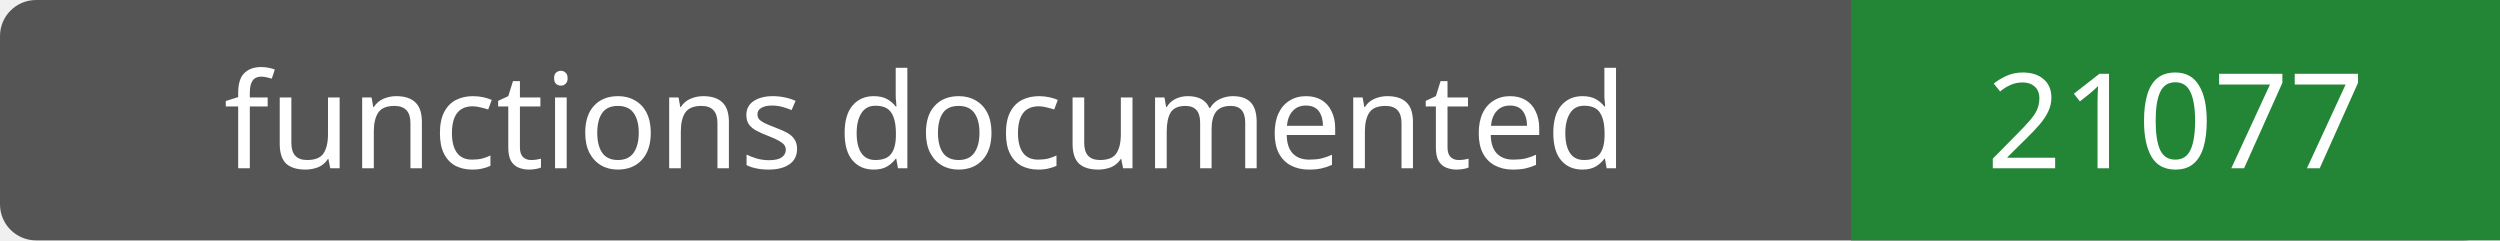
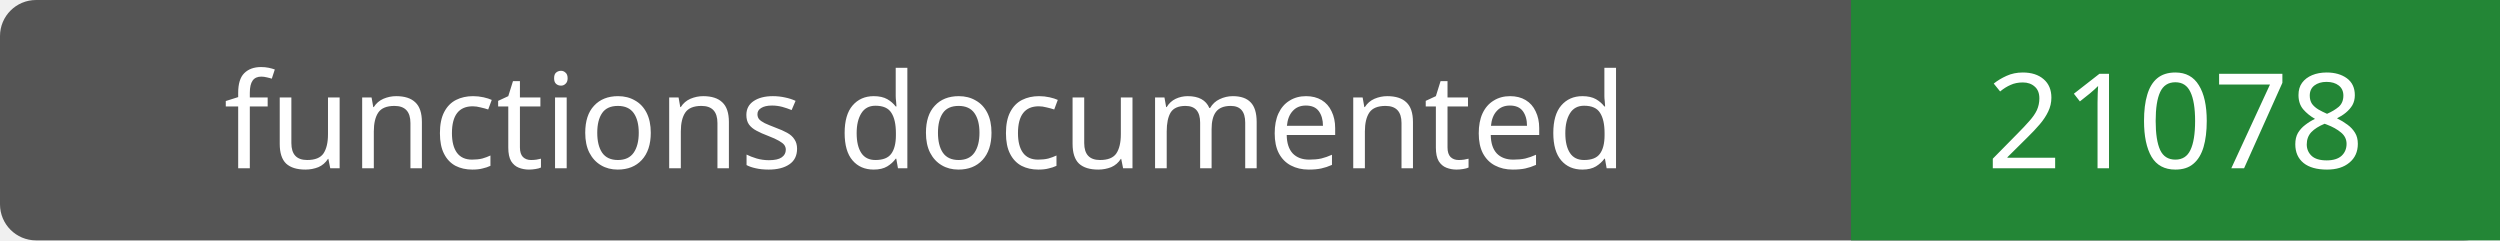
- <svg xmlns="http://www.w3.org/2000/svg" width="208" height="20" role="img" aria-label="functions documented: 21077">
+ <svg xmlns="http://www.w3.org/2000/svg" width="208" height="20" role="img" aria-label="functions documented: 21078">
  <rect width="208" height="20" rx="3" fill="#555" />
  <path fill="#238636" d="M154 0h54v20H154z" />
  <g fill="#fff" text-anchor="middle" font-family="Verdana,sans-serif" font-size="11">
    <text x="77.0" y="14">functions documented</text>
-     <text x="181.0" y="14">21077</text>
+     <text x="181.0" y="14">21078</text>
  </g>
</svg>
